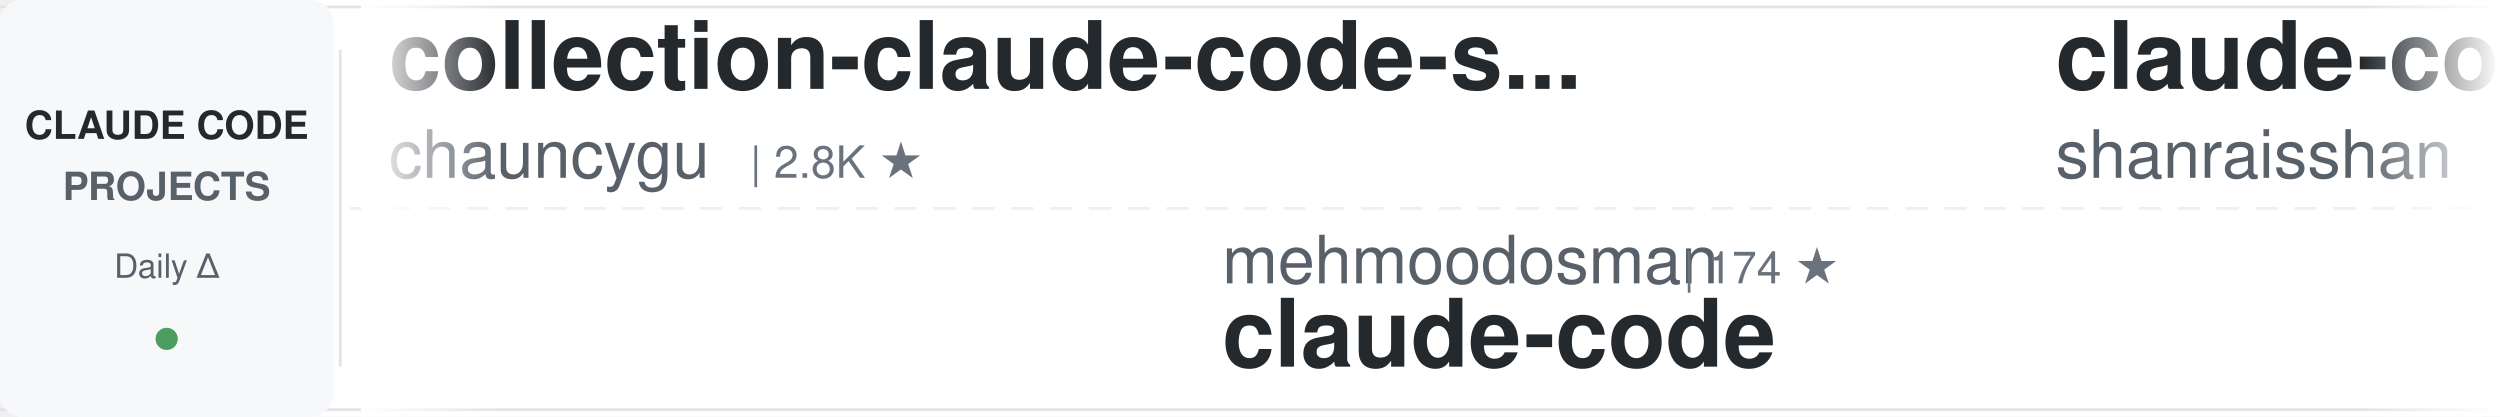
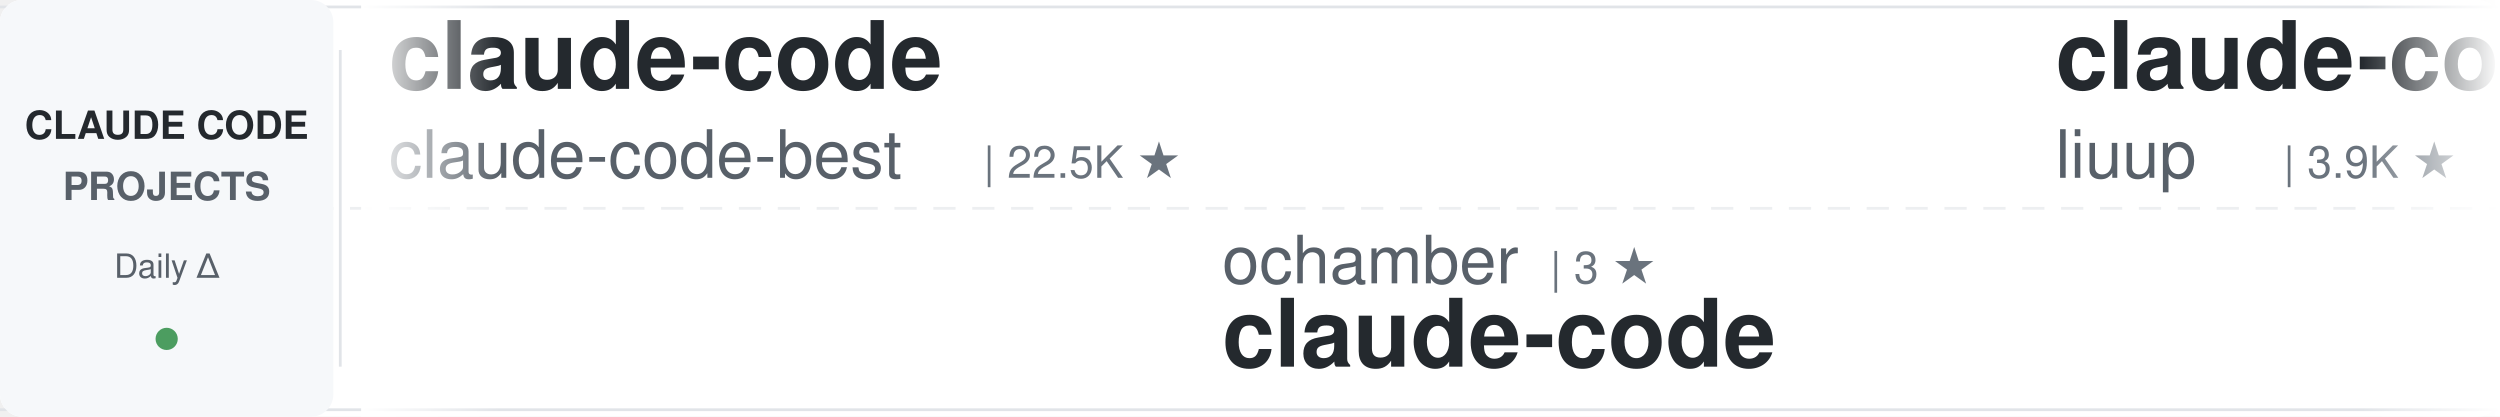
<svg xmlns="http://www.w3.org/2000/svg" width="900" height="150">
  <defs>
    <linearGradient id="awesomeLeftFade" x1="0%" y1="0%" x2="100%" y2="0%">
      <stop offset="0%" style="stop-color:#ffffff;stop-opacity:1" />
      <stop offset="100%" style="stop-color:#ffffff;stop-opacity:0" />
    </linearGradient>
    <linearGradient id="awesomeRightFade" x1="0%" y1="0%" x2="100%" y2="0%">
      <stop offset="0%" style="stop-color:#ffffff;stop-opacity:0" />
      <stop offset="100%" style="stop-color:#ffffff;stop-opacity:1" />
    </linearGradient>
  </defs>
  <rect width="900" height="150" fill="#ffffff" rx="8" />
  <rect x="0" y="2" width="900" height="1" fill="#e1e4e8" />
  <rect x="0" y="147" width="900" height="1" fill="#e1e4e8" />
  <line x1="0" y1="75" x2="900" y2="75" stroke="#e1e4e8" stroke-width="1" stroke-dasharray="8 6" opacity="0.6" />
  <rect x="0" y="0" width="120" height="150" fill="#f6f8fa" rx="8" />
  <text x="60" y="50" font-family="-apple-system, BlinkMacSystemFont, 'Segoe UI', Helvetica, Arial, sans-serif" font-size="14" font-weight="600" fill="#24292e" text-anchor="middle">CLAUDE CODE</text>
  <text x="60" y="72" font-family="-apple-system, BlinkMacSystemFont, 'Segoe UI', Helvetica, Arial, sans-serif" font-size="14" font-weight="600" fill="#586069" text-anchor="middle">PROJECTS</text>
  <text x="60" y="100" font-family="-apple-system, BlinkMacSystemFont, 'Segoe UI', Helvetica, Arial, sans-serif" font-size="12" font-weight="500" fill="#586069" text-anchor="middle">Daily Δ</text>
  <circle cx="60" cy="122" r="4" fill="#22863a" opacity="0.8" />
  <rect x="122" y="18" width="1" height="114" fill="#e1e4e8" />
  <clipPath id="awesomeTickerClip">
    <rect x="130" y="0" width="770" height="150" />
  </clipPath>
  <g clip-path="url(#awesomeTickerClip)">
    <g id="awesomeTickerItems">
      <animateTransform attributeName="transform" attributeType="XML" type="translate" from="0 0" to="-3000 0" dur="54s" repeatCount="indefinite" />
      <g transform="translate(0, 0)">
-         <text x="140" y="32" font-family="-apple-system, BlinkMacSystemFont, 'Segoe UI', Helvetica, Arial, sans-serif" font-size="34" font-weight="600" fill="#24292e">collection-claude-code-s...</text>
-         <text x="140" y="64" font-family="-apple-system, BlinkMacSystemFont, 'Segoe UI', Helvetica, Arial, sans-serif" font-size="24" font-weight="400" fill="#586069">chauncygu</text>
-         <text x="270" y="64" font-family="-apple-system, BlinkMacSystemFont, 'Segoe UI', Helvetica, Arial, sans-serif" font-size="16" font-weight="500" fill="#6a737d">| 2.8K ★</text>
+         <text x="140" y="32" font-family="-apple-system, BlinkMacSystemFont, 'Segoe UI', Helvetica, Arial, sans-serif" font-size="34" font-weight="600" fill="#24292e">claude-code</text>
+         <text x="140" y="64" font-family="-apple-system, BlinkMacSystemFont, 'Segoe UI', Helvetica, Arial, sans-serif" font-size="24" font-weight="400" fill="#586069">claude-code-best</text>
+         <text x="354" y="64" font-family="-apple-system, BlinkMacSystemFont, 'Segoe UI', Helvetica, Arial, sans-serif" font-size="16" font-weight="500" fill="#6a737d">| 22.5K ★</text>
      </g>
      <g transform="translate(300, 0)">
-         <text x="140" y="102" font-family="-apple-system, BlinkMacSystemFont, 'Segoe UI', Helvetica, Arial, sans-serif" font-size="24" font-weight="400" fill="#586069">mehmoodosman</text>
-         <text x="306" y="102" font-family="-apple-system, BlinkMacSystemFont, 'Segoe UI', Helvetica, Arial, sans-serif" font-size="16" font-weight="500" fill="#6a737d">| 174 ★</text>
+         <text x="140" y="102" font-family="-apple-system, BlinkMacSystemFont, 'Segoe UI', Helvetica, Arial, sans-serif" font-size="24" font-weight="400" fill="#586069">ochamber</text>
+         <text x="258" y="102" font-family="-apple-system, BlinkMacSystemFont, 'Segoe UI', Helvetica, Arial, sans-serif" font-size="16" font-weight="500" fill="#6a737d">| 3 ★</text>
        <text x="140" y="132" font-family="-apple-system, BlinkMacSystemFont, 'Segoe UI', Helvetica, Arial, sans-serif" font-size="34" font-weight="600" fill="#24292e">claude-code</text>
      </g>
      <g transform="translate(600, 0)">
-         <text x="140" y="32" font-family="-apple-system, BlinkMacSystemFont, 'Segoe UI', Helvetica, Arial, sans-serif" font-size="34" font-weight="600" fill="#24292e">claude-code-best-practic...</text>
-         <text x="140" y="64" font-family="-apple-system, BlinkMacSystemFont, 'Segoe UI', Helvetica, Arial, sans-serif" font-size="24" font-weight="400" fill="#586069">shanraisshan</text>
-         <text x="306" y="64" font-family="-apple-system, BlinkMacSystemFont, 'Segoe UI', Helvetica, Arial, sans-serif" font-size="16" font-weight="500" fill="#6a737d">| 65.9K ★</text>
-         <text x="392" y="64" font-family="-apple-system, BlinkMacSystemFont, 'Segoe UI', Helvetica, Arial, sans-serif" font-size="16" font-weight="500" fill="#22863a"> +11</text>
+         <text x="140" y="32" font-family="-apple-system, BlinkMacSystemFont, 'Segoe UI', Helvetica, Arial, sans-serif" font-size="34" font-weight="600" fill="#24292e">claude-code-analysis</text>
+         <text x="140" y="64" font-family="-apple-system, BlinkMacSystemFont, 'Segoe UI', Helvetica, Arial, sans-serif" font-size="24" font-weight="400" fill="#586069">liuup</text>
+         <text x="222" y="64" font-family="-apple-system, BlinkMacSystemFont, 'Segoe UI', Helvetica, Arial, sans-serif" font-size="16" font-weight="500" fill="#6a737d">| 3.9K ★</text>
      </g>
      <g transform="translate(900, 0)">
-         <text x="140" y="102" font-family="-apple-system, BlinkMacSystemFont, 'Segoe UI', Helvetica, Arial, sans-serif" font-size="24" font-weight="400" fill="#586069">beilingcc</text>
-         <text x="270" y="102" font-family="-apple-system, BlinkMacSystemFont, 'Segoe UI', Helvetica, Arial, sans-serif" font-size="16" font-weight="500" fill="#6a737d">| 98 ★</text>
+         <text x="140" y="102" font-family="-apple-system, BlinkMacSystemFont, 'Segoe UI', Helvetica, Arial, sans-serif" font-size="24" font-weight="400" fill="#586069">tanbiralam</text>
+         <text x="282" y="102" font-family="-apple-system, BlinkMacSystemFont, 'Segoe UI', Helvetica, Arial, sans-serif" font-size="16" font-weight="500" fill="#6a737d">| 2.3K ★</text>
+         <text x="359" y="102" font-family="-apple-system, BlinkMacSystemFont, 'Segoe UI', Helvetica, Arial, sans-serif" font-size="16" font-weight="500" fill="#22863a"> +2</text>
        <text x="140" y="132" font-family="-apple-system, BlinkMacSystemFont, 'Segoe UI', Helvetica, Arial, sans-serif" font-size="34" font-weight="600" fill="#24292e">claude-code</text>
      </g>
      <g transform="translate(1200, 0)">
-         <text x="140" y="32" font-family="-apple-system, BlinkMacSystemFont, 'Segoe UI', Helvetica, Arial, sans-serif" font-size="34" font-weight="600" fill="#24292e">claude-code-video-toolki...</text>
-         <text x="140" y="64" font-family="-apple-system, BlinkMacSystemFont, 'Segoe UI', Helvetica, Arial, sans-serif" font-size="24" font-weight="400" fill="#586069">digitalsamba</text>
-         <text x="306" y="64" font-family="-apple-system, BlinkMacSystemFont, 'Segoe UI', Helvetica, Arial, sans-serif" font-size="16" font-weight="500" fill="#6a737d">| 2.1K ★</text>
+         <text x="140" y="32" font-family="-apple-system, BlinkMacSystemFont, 'Segoe UI', Helvetica, Arial, sans-serif" font-size="34" font-weight="600" fill="#24292e">claude-code-guide</text>
+         <text x="140" y="64" font-family="-apple-system, BlinkMacSystemFont, 'Segoe UI', Helvetica, Arial, sans-serif" font-size="24" font-weight="400" fill="#586069">Cranot</text>
+         <text x="234" y="64" font-family="-apple-system, BlinkMacSystemFont, 'Segoe UI', Helvetica, Arial, sans-serif" font-size="16" font-weight="500" fill="#6a737d">| 2.9K ★</text>
      </g>
      <g transform="translate(1500, 0)">
-         <text x="140" y="102" font-family="-apple-system, BlinkMacSystemFont, 'Segoe UI', Helvetica, Arial, sans-serif" font-size="24" font-weight="400" fill="#586069">ccplugins</text>
-         <text x="270" y="102" font-family="-apple-system, BlinkMacSystemFont, 'Segoe UI', Helvetica, Arial, sans-serif" font-size="16" font-weight="500" fill="#6a737d">| 938 ★</text>
-         <text x="140" y="132" font-family="-apple-system, BlinkMacSystemFont, 'Segoe UI', Helvetica, Arial, sans-serif" font-size="34" font-weight="600" fill="#24292e">awesome-claude-code-plug...</text>
+         <text x="140" y="102" font-family="-apple-system, BlinkMacSystemFont, 'Segoe UI', Helvetica, Arial, sans-serif" font-size="24" font-weight="400" fill="#586069">anthropics</text>
+         <text x="282" y="102" font-family="-apple-system, BlinkMacSystemFont, 'Segoe UI', Helvetica, Arial, sans-serif" font-size="16" font-weight="500" fill="#6a737d">| 8.9K ★</text>
+         <text x="359" y="102" font-family="-apple-system, BlinkMacSystemFont, 'Segoe UI', Helvetica, Arial, sans-serif" font-size="16" font-weight="500" fill="#22863a"> +2</text>
+         <text x="140" y="132" font-family="-apple-system, BlinkMacSystemFont, 'Segoe UI', Helvetica, Arial, sans-serif" font-size="34" font-weight="600" fill="#24292e">claude-code-action</text>
      </g>
      <g transform="translate(1800, 0)">
-         <text x="140" y="32" font-family="-apple-system, BlinkMacSystemFont, 'Segoe UI', Helvetica, Arial, sans-serif" font-size="34" font-weight="600" fill="#24292e">claude-code</text>
-         <text x="140" y="64" font-family="-apple-system, BlinkMacSystemFont, 'Segoe UI', Helvetica, Arial, sans-serif" font-size="24" font-weight="400" fill="#586069">RishabhK103</text>
-         <text x="294" y="64" font-family="-apple-system, BlinkMacSystemFont, 'Segoe UI', Helvetica, Arial, sans-serif" font-size="16" font-weight="500" fill="#6a737d">| 105 ★</text>
+         <text x="140" y="32" font-family="-apple-system, BlinkMacSystemFont, 'Segoe UI', Helvetica, Arial, sans-serif" font-size="34" font-weight="600" fill="#24292e">claude-code-my-workflow</text>
+         <text x="140" y="64" font-family="-apple-system, BlinkMacSystemFont, 'Segoe UI', Helvetica, Arial, sans-serif" font-size="24" font-weight="400" fill="#586069">pedrohcgs</text>
+         <text x="270" y="64" font-family="-apple-system, BlinkMacSystemFont, 'Segoe UI', Helvetica, Arial, sans-serif" font-size="16" font-weight="500" fill="#6a737d">| 1.6K ★</text>
      </g>
      <g transform="translate(2100, 0)">
-         <text x="140" y="102" font-family="-apple-system, BlinkMacSystemFont, 'Segoe UI', Helvetica, Arial, sans-serif" font-size="24" font-weight="400" fill="#586069">Yuyz0112</text>
-         <text x="258" y="102" font-family="-apple-system, BlinkMacSystemFont, 'Segoe UI', Helvetica, Arial, sans-serif" font-size="16" font-weight="500" fill="#6a737d">| 2.4K ★</text>
-         <text x="335" y="102" font-family="-apple-system, BlinkMacSystemFont, 'Segoe UI', Helvetica, Arial, sans-serif" font-size="16" font-weight="500" fill="#22863a"> +1</text>
-         <text x="140" y="132" font-family="-apple-system, BlinkMacSystemFont, 'Segoe UI', Helvetica, Arial, sans-serif" font-size="34" font-weight="600" fill="#24292e">claude-code-reverse</text>
+         <text x="140" y="102" font-family="-apple-system, BlinkMacSystemFont, 'Segoe UI', Helvetica, Arial, sans-serif" font-size="24" font-weight="400" fill="#586069">Windy3f3f3f3f</text>
+         <text x="318" y="102" font-family="-apple-system, BlinkMacSystemFont, 'Segoe UI', Helvetica, Arial, sans-serif" font-size="16" font-weight="500" fill="#6a737d">| 2.7K ★</text>
+         <text x="140" y="132" font-family="-apple-system, BlinkMacSystemFont, 'Segoe UI', Helvetica, Arial, sans-serif" font-size="34" font-weight="600" fill="#24292e">claude-code-from-scratch</text>
      </g>
      <g transform="translate(2400, 0)">
-         <text x="140" y="32" font-family="-apple-system, BlinkMacSystemFont, 'Segoe UI', Helvetica, Arial, sans-serif" font-size="34" font-weight="600" fill="#24292e">arcads-claude-code</text>
-         <text x="140" y="64" font-family="-apple-system, BlinkMacSystemFont, 'Segoe UI', Helvetica, Arial, sans-serif" font-size="24" font-weight="400" fill="#586069">krusemediallc</text>
-         <text x="318" y="64" font-family="-apple-system, BlinkMacSystemFont, 'Segoe UI', Helvetica, Arial, sans-serif" font-size="16" font-weight="500" fill="#6a737d">| 1.5K ★</text>
+         <text x="140" y="32" font-family="-apple-system, BlinkMacSystemFont, 'Segoe UI', Helvetica, Arial, sans-serif" font-size="34" font-weight="600" fill="#24292e">claude-code</text>
+         <text x="140" y="64" font-family="-apple-system, BlinkMacSystemFont, 'Segoe UI', Helvetica, Arial, sans-serif" font-size="24" font-weight="400" fill="#586069">T-Lab-CUHKSZ</text>
+         <text x="306" y="64" font-family="-apple-system, BlinkMacSystemFont, 'Segoe UI', Helvetica, Arial, sans-serif" font-size="16" font-weight="500" fill="#6a737d">| 328 ★</text>
      </g>
      <g transform="translate(2700, 0)">
-         <text x="140" y="102" font-family="-apple-system, BlinkMacSystemFont, 'Segoe UI', Helvetica, Arial, sans-serif" font-size="24" font-weight="400" fill="#586069">zstmfhy</text>
-         <text x="246" y="102" font-family="-apple-system, BlinkMacSystemFont, 'Segoe UI', Helvetica, Arial, sans-serif" font-size="16" font-weight="500" fill="#6a737d">| 189 ★</text>
-         <text x="140" y="132" font-family="-apple-system, BlinkMacSystemFont, 'Segoe UI', Helvetica, Arial, sans-serif" font-size="34" font-weight="600" fill="#24292e">Claude-code</text>
+         <text x="140" y="102" font-family="-apple-system, BlinkMacSystemFont, 'Segoe UI', Helvetica, Arial, sans-serif" font-size="24" font-weight="400" fill="#586069">luyao618</text>
+         <text x="258" y="102" font-family="-apple-system, BlinkMacSystemFont, 'Segoe UI', Helvetica, Arial, sans-serif" font-size="16" font-weight="500" fill="#6a737d">| 1.7K ★</text>
+         <text x="140" y="132" font-family="-apple-system, BlinkMacSystemFont, 'Segoe UI', Helvetica, Arial, sans-serif" font-size="34" font-weight="600" fill="#24292e">Claude-Code-Source-Study</text>
      </g>
      <g transform="translate(3000, 0)">
-         <text x="140" y="32" font-family="-apple-system, BlinkMacSystemFont, 'Segoe UI', Helvetica, Arial, sans-serif" font-size="34" font-weight="600" fill="#24292e">collection-claude-code-s...</text>
-         <text x="140" y="64" font-family="-apple-system, BlinkMacSystemFont, 'Segoe UI', Helvetica, Arial, sans-serif" font-size="24" font-weight="400" fill="#586069">chauncygu</text>
-         <text x="270" y="64" font-family="-apple-system, BlinkMacSystemFont, 'Segoe UI', Helvetica, Arial, sans-serif" font-size="16" font-weight="500" fill="#6a737d">| 2.8K ★</text>
+         <text x="140" y="32" font-family="-apple-system, BlinkMacSystemFont, 'Segoe UI', Helvetica, Arial, sans-serif" font-size="34" font-weight="600" fill="#24292e">claude-code</text>
+         <text x="140" y="64" font-family="-apple-system, BlinkMacSystemFont, 'Segoe UI', Helvetica, Arial, sans-serif" font-size="24" font-weight="400" fill="#586069">claude-code-best</text>
+         <text x="354" y="64" font-family="-apple-system, BlinkMacSystemFont, 'Segoe UI', Helvetica, Arial, sans-serif" font-size="16" font-weight="500" fill="#6a737d">| 22.5K ★</text>
      </g>
      <g transform="translate(3300, 0)">
-         <text x="140" y="102" font-family="-apple-system, BlinkMacSystemFont, 'Segoe UI', Helvetica, Arial, sans-serif" font-size="24" font-weight="400" fill="#586069">mehmoodosman</text>
-         <text x="306" y="102" font-family="-apple-system, BlinkMacSystemFont, 'Segoe UI', Helvetica, Arial, sans-serif" font-size="16" font-weight="500" fill="#6a737d">| 174 ★</text>
+         <text x="140" y="102" font-family="-apple-system, BlinkMacSystemFont, 'Segoe UI', Helvetica, Arial, sans-serif" font-size="24" font-weight="400" fill="#586069">ochamber</text>
+         <text x="258" y="102" font-family="-apple-system, BlinkMacSystemFont, 'Segoe UI', Helvetica, Arial, sans-serif" font-size="16" font-weight="500" fill="#6a737d">| 3 ★</text>
        <text x="140" y="132" font-family="-apple-system, BlinkMacSystemFont, 'Segoe UI', Helvetica, Arial, sans-serif" font-size="34" font-weight="600" fill="#24292e">claude-code</text>
      </g>
      <g transform="translate(3600, 0)">
-         <text x="140" y="32" font-family="-apple-system, BlinkMacSystemFont, 'Segoe UI', Helvetica, Arial, sans-serif" font-size="34" font-weight="600" fill="#24292e">claude-code-best-practic...</text>
-         <text x="140" y="64" font-family="-apple-system, BlinkMacSystemFont, 'Segoe UI', Helvetica, Arial, sans-serif" font-size="24" font-weight="400" fill="#586069">shanraisshan</text>
-         <text x="306" y="64" font-family="-apple-system, BlinkMacSystemFont, 'Segoe UI', Helvetica, Arial, sans-serif" font-size="16" font-weight="500" fill="#6a737d">| 65.9K ★</text>
-         <text x="392" y="64" font-family="-apple-system, BlinkMacSystemFont, 'Segoe UI', Helvetica, Arial, sans-serif" font-size="16" font-weight="500" fill="#22863a"> +11</text>
+         <text x="140" y="32" font-family="-apple-system, BlinkMacSystemFont, 'Segoe UI', Helvetica, Arial, sans-serif" font-size="34" font-weight="600" fill="#24292e">claude-code-analysis</text>
+         <text x="140" y="64" font-family="-apple-system, BlinkMacSystemFont, 'Segoe UI', Helvetica, Arial, sans-serif" font-size="24" font-weight="400" fill="#586069">liuup</text>
+         <text x="222" y="64" font-family="-apple-system, BlinkMacSystemFont, 'Segoe UI', Helvetica, Arial, sans-serif" font-size="16" font-weight="500" fill="#6a737d">| 3.9K ★</text>
      </g>
      <g transform="translate(3900, 0)">
-         <text x="140" y="102" font-family="-apple-system, BlinkMacSystemFont, 'Segoe UI', Helvetica, Arial, sans-serif" font-size="24" font-weight="400" fill="#586069">beilingcc</text>
-         <text x="270" y="102" font-family="-apple-system, BlinkMacSystemFont, 'Segoe UI', Helvetica, Arial, sans-serif" font-size="16" font-weight="500" fill="#6a737d">| 98 ★</text>
+         <text x="140" y="102" font-family="-apple-system, BlinkMacSystemFont, 'Segoe UI', Helvetica, Arial, sans-serif" font-size="24" font-weight="400" fill="#586069">tanbiralam</text>
+         <text x="282" y="102" font-family="-apple-system, BlinkMacSystemFont, 'Segoe UI', Helvetica, Arial, sans-serif" font-size="16" font-weight="500" fill="#6a737d">| 2.3K ★</text>
+         <text x="359" y="102" font-family="-apple-system, BlinkMacSystemFont, 'Segoe UI', Helvetica, Arial, sans-serif" font-size="16" font-weight="500" fill="#22863a"> +2</text>
        <text x="140" y="132" font-family="-apple-system, BlinkMacSystemFont, 'Segoe UI', Helvetica, Arial, sans-serif" font-size="34" font-weight="600" fill="#24292e">claude-code</text>
      </g>
    </g>
  </g>
  <rect x="130" y="0" width="50" height="150" fill="url(#awesomeLeftFade)" />
  <rect x="850" y="0" width="50" height="150" fill="url(#awesomeRightFade)" />
</svg>
